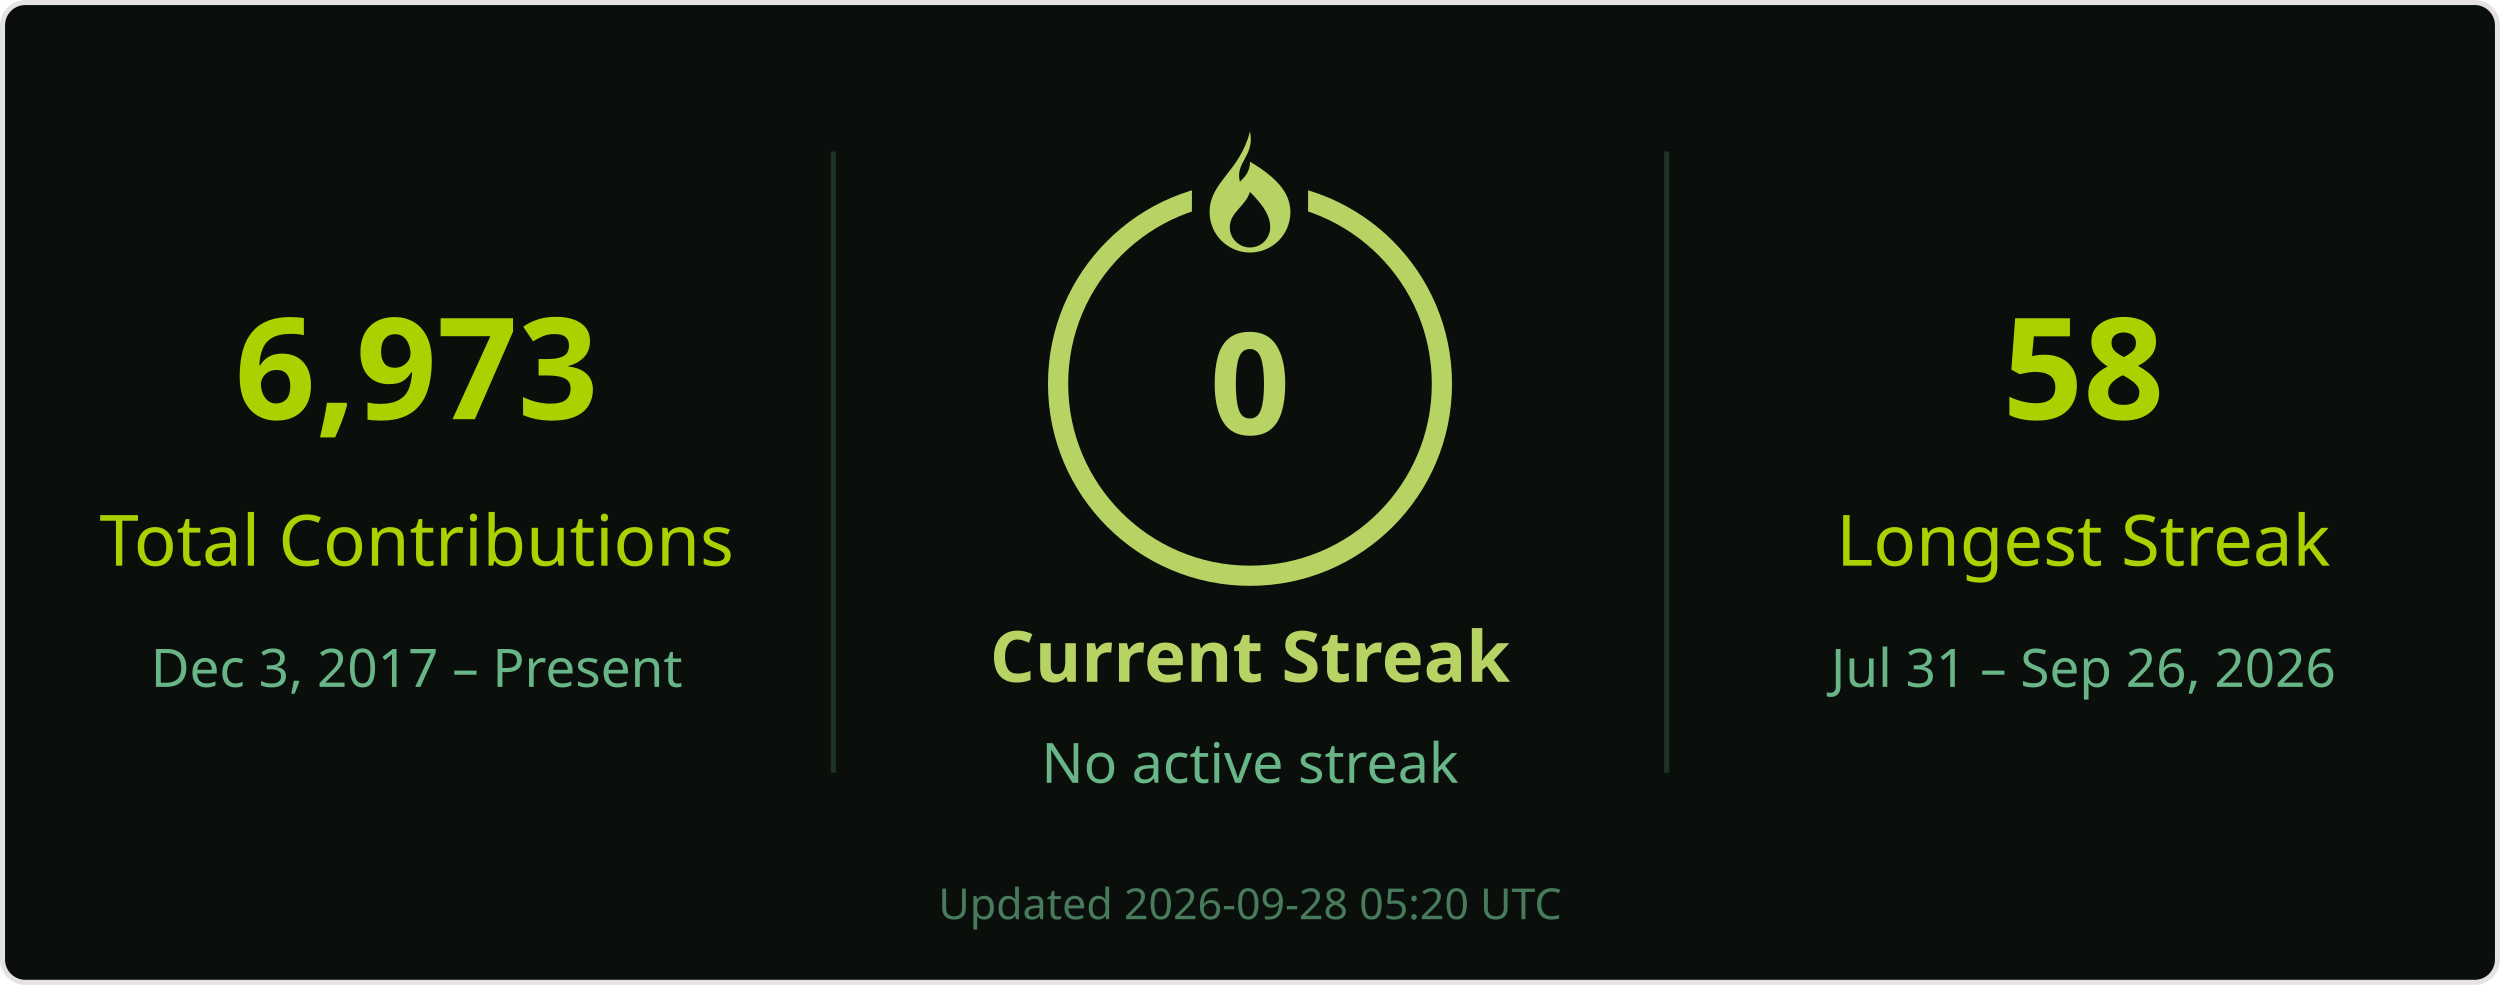
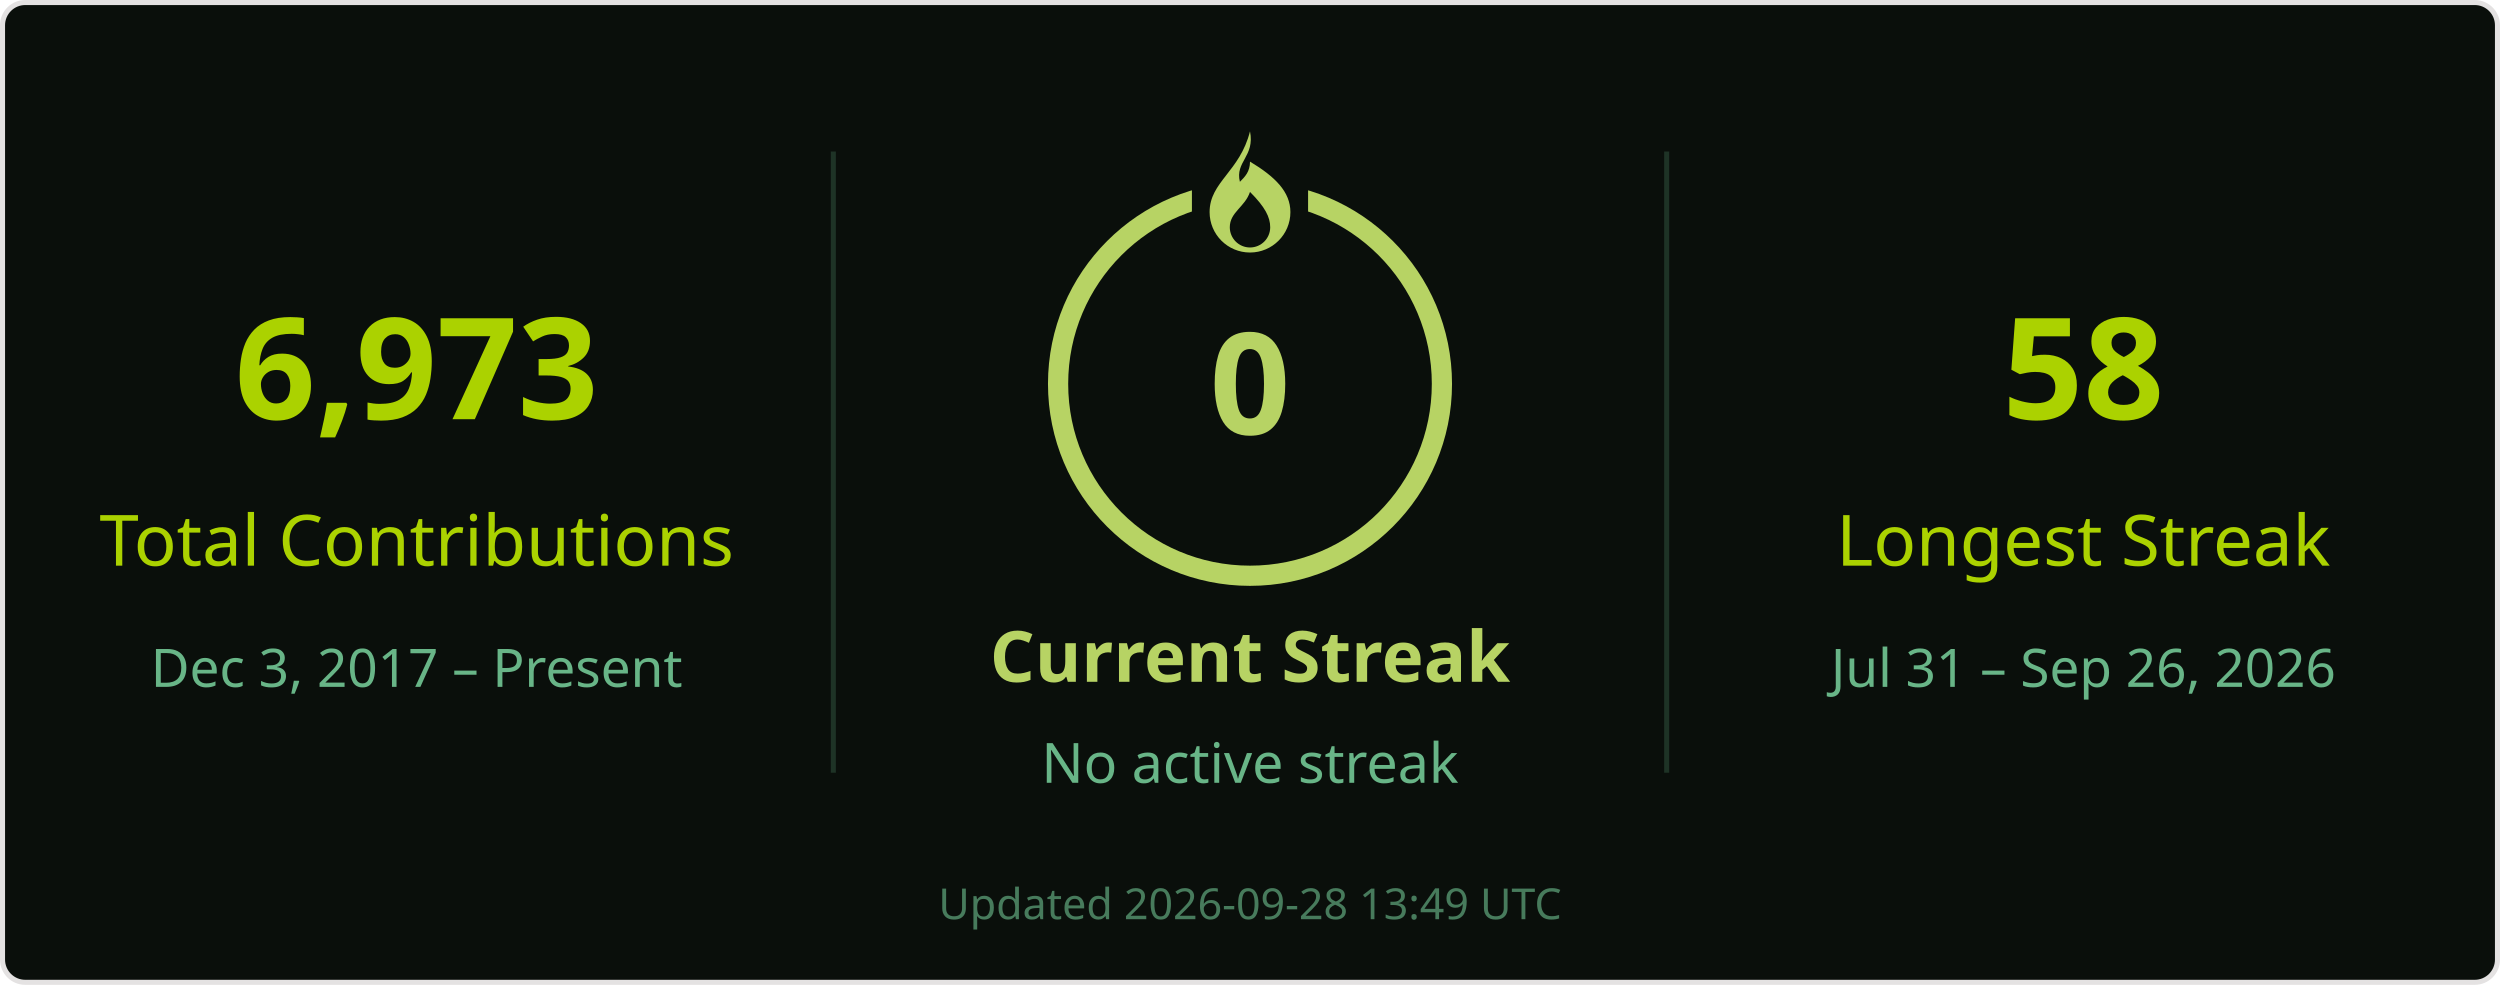
<svg xmlns="http://www.w3.org/2000/svg" width="495" height="195" viewBox="0 0 495 195" role="img" aria-labelledby="title desc">
  <rect x=".5" y=".5" width="494" height="194" rx="4.5" fill="#0a0f0b" stroke="#e4e2e2" />
  <g font-family="Segoe UI, Ubuntu, Helvetica Neue, sans-serif">
    <path d="M165 30v123M330 30v123" stroke="#68b587" stroke-opacity=".22" />
    <text x="82.5" y="83" font-size="28" fill="#abd200" text-anchor="middle" font-weight="700">6,973</text>
    <text x="82.5" y="112" font-size="14" fill="#abd200" text-anchor="middle">Total Contributions</text>
    <text x="82.5" y="136" font-size="10.5" fill="#68b587" text-anchor="middle">Dec 3, 2017 – Present</text>
    <circle cx="247.5" cy="76" r="38" stroke="#b7d364" stroke-width="4" fill="none" />
    <rect x="236" y="26" width="23" height="21" fill="#0a0f0b" />
    <g transform="translate(239.5 26)" fill="#b7d364">
      <path d="M8 0c1 5-3 6-2 10 1-1 2-2 2-4 5 3 8 6 8 10a8 8 0 0 1-16 0C0 10 6 8 8 0Zm0 12c-1 3-4 4-4 7a4 4 0 0 0 8 0c0-2-1-4-4-7Z" />
    </g>
    <text x="247.5" y="86" font-size="28" fill="#b7d364" text-anchor="middle" font-weight="700">0</text>
    <text x="247.5" y="135" font-size="14" fill="#b7d364" text-anchor="middle" font-weight="700">Current Streak</text>
    <text x="247.5" y="155" font-size="11" fill="#68b587" text-anchor="middle">No active streak</text>
    <text x="412.5" y="83" font-size="28" fill="#abd200" text-anchor="middle" font-weight="700">58</text>
    <text x="412.5" y="112" font-size="14" fill="#abd200" text-anchor="middle">Longest Streak</text>
    <text x="412.5" y="136" font-size="10.5" fill="#68b587" text-anchor="middle">Jul 31 – Sep 26, 2026</text>
-     <text x="247.5" y="182" font-size="8.5" fill="#68b587" text-anchor="middle" opacity=".65">Updated 2026-09-28 05:20 UTC</text>
+     <text x="247.5" y="182" font-size="8.5" fill="#68b587" text-anchor="middle" opacity=".65">Updated 2026-09-28 13:49 UTC</text>
  </g>
</svg>
